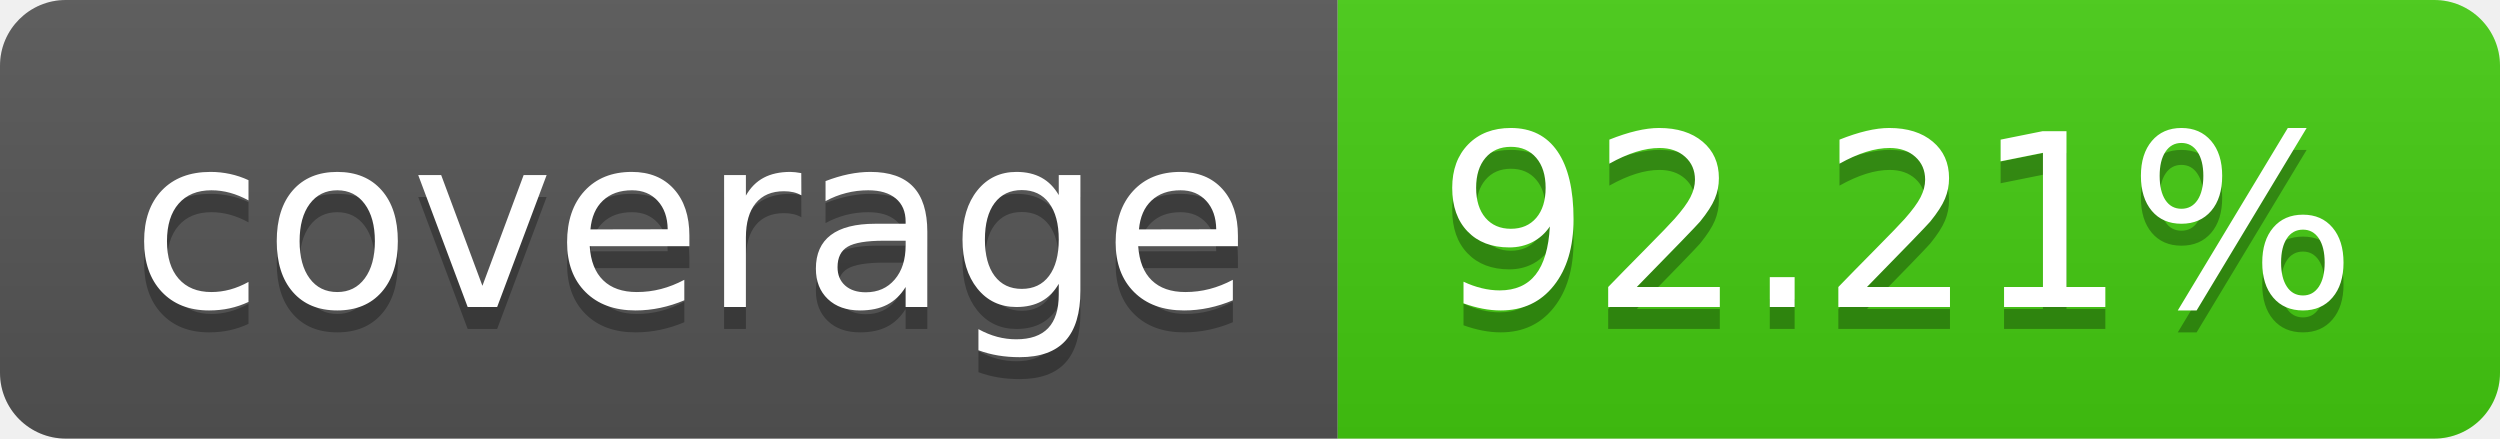
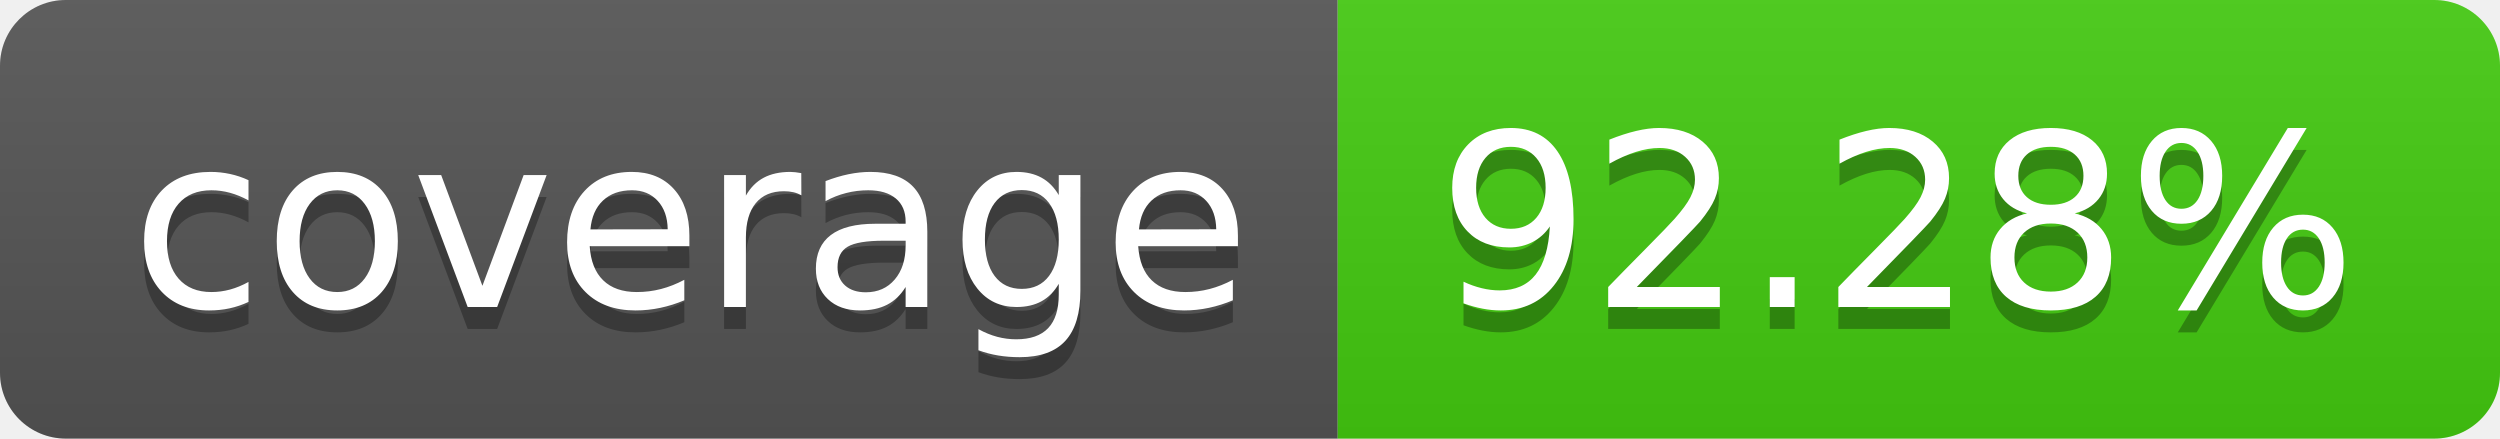
- <svg xmlns="http://www.w3.org/2000/svg" width="114" height="20" role="img" aria-label="coverage: 92.21%">
+ <svg xmlns="http://www.w3.org/2000/svg" width="114" height="20" role="img" aria-label="coverage: 92.28%">
  <linearGradient id="s" x2="0" y2="100%">
    <stop offset="0" stop-color="#bbb" stop-opacity=".1" />
    <stop offset="1" stop-opacity=".1" />
  </linearGradient>
  <clipPath id="r">
    <rect width="114" height="20" rx="3" fill="#fff" />
  </clipPath>
  <g clip-path="url(#r)">
    <rect width="61" height="20" fill="#555" />
    <rect x="61" width="53" height="20" fill="#4c1" />
    <rect width="114" height="20" fill="url(#s)" />
  </g>
  <g fill="#fff" text-anchor="middle" font-family="Verdana,Geneva,DejaVu Sans,sans-serif" text-rendering="geometricPrecision" font-size="110">
    <text aria-hidden="true" x="315" y="150" fill="#010101" fill-opacity=".3" transform="scale(.1)" textLength="510">coverage</text>
    <text x="315" y="140" transform="scale(.1)" fill="#fff" textLength="510">coverage</text>
-     <text aria-hidden="true" x="865" y="150" fill="#010101" fill-opacity=".3" transform="scale(.1)" textLength="430">92.21%</text>
-     <text x="865" y="140" transform="scale(.1)" fill="#fff" textLength="430">92.21%</text>
+     <text aria-hidden="true" x="865" y="150" fill="#010101" fill-opacity=".3" transform="scale(.1)" textLength="430">92.28%</text>
+     <text x="865" y="140" transform="scale(.1)" fill="#fff" textLength="430">92.28%</text>
  </g>
</svg>
